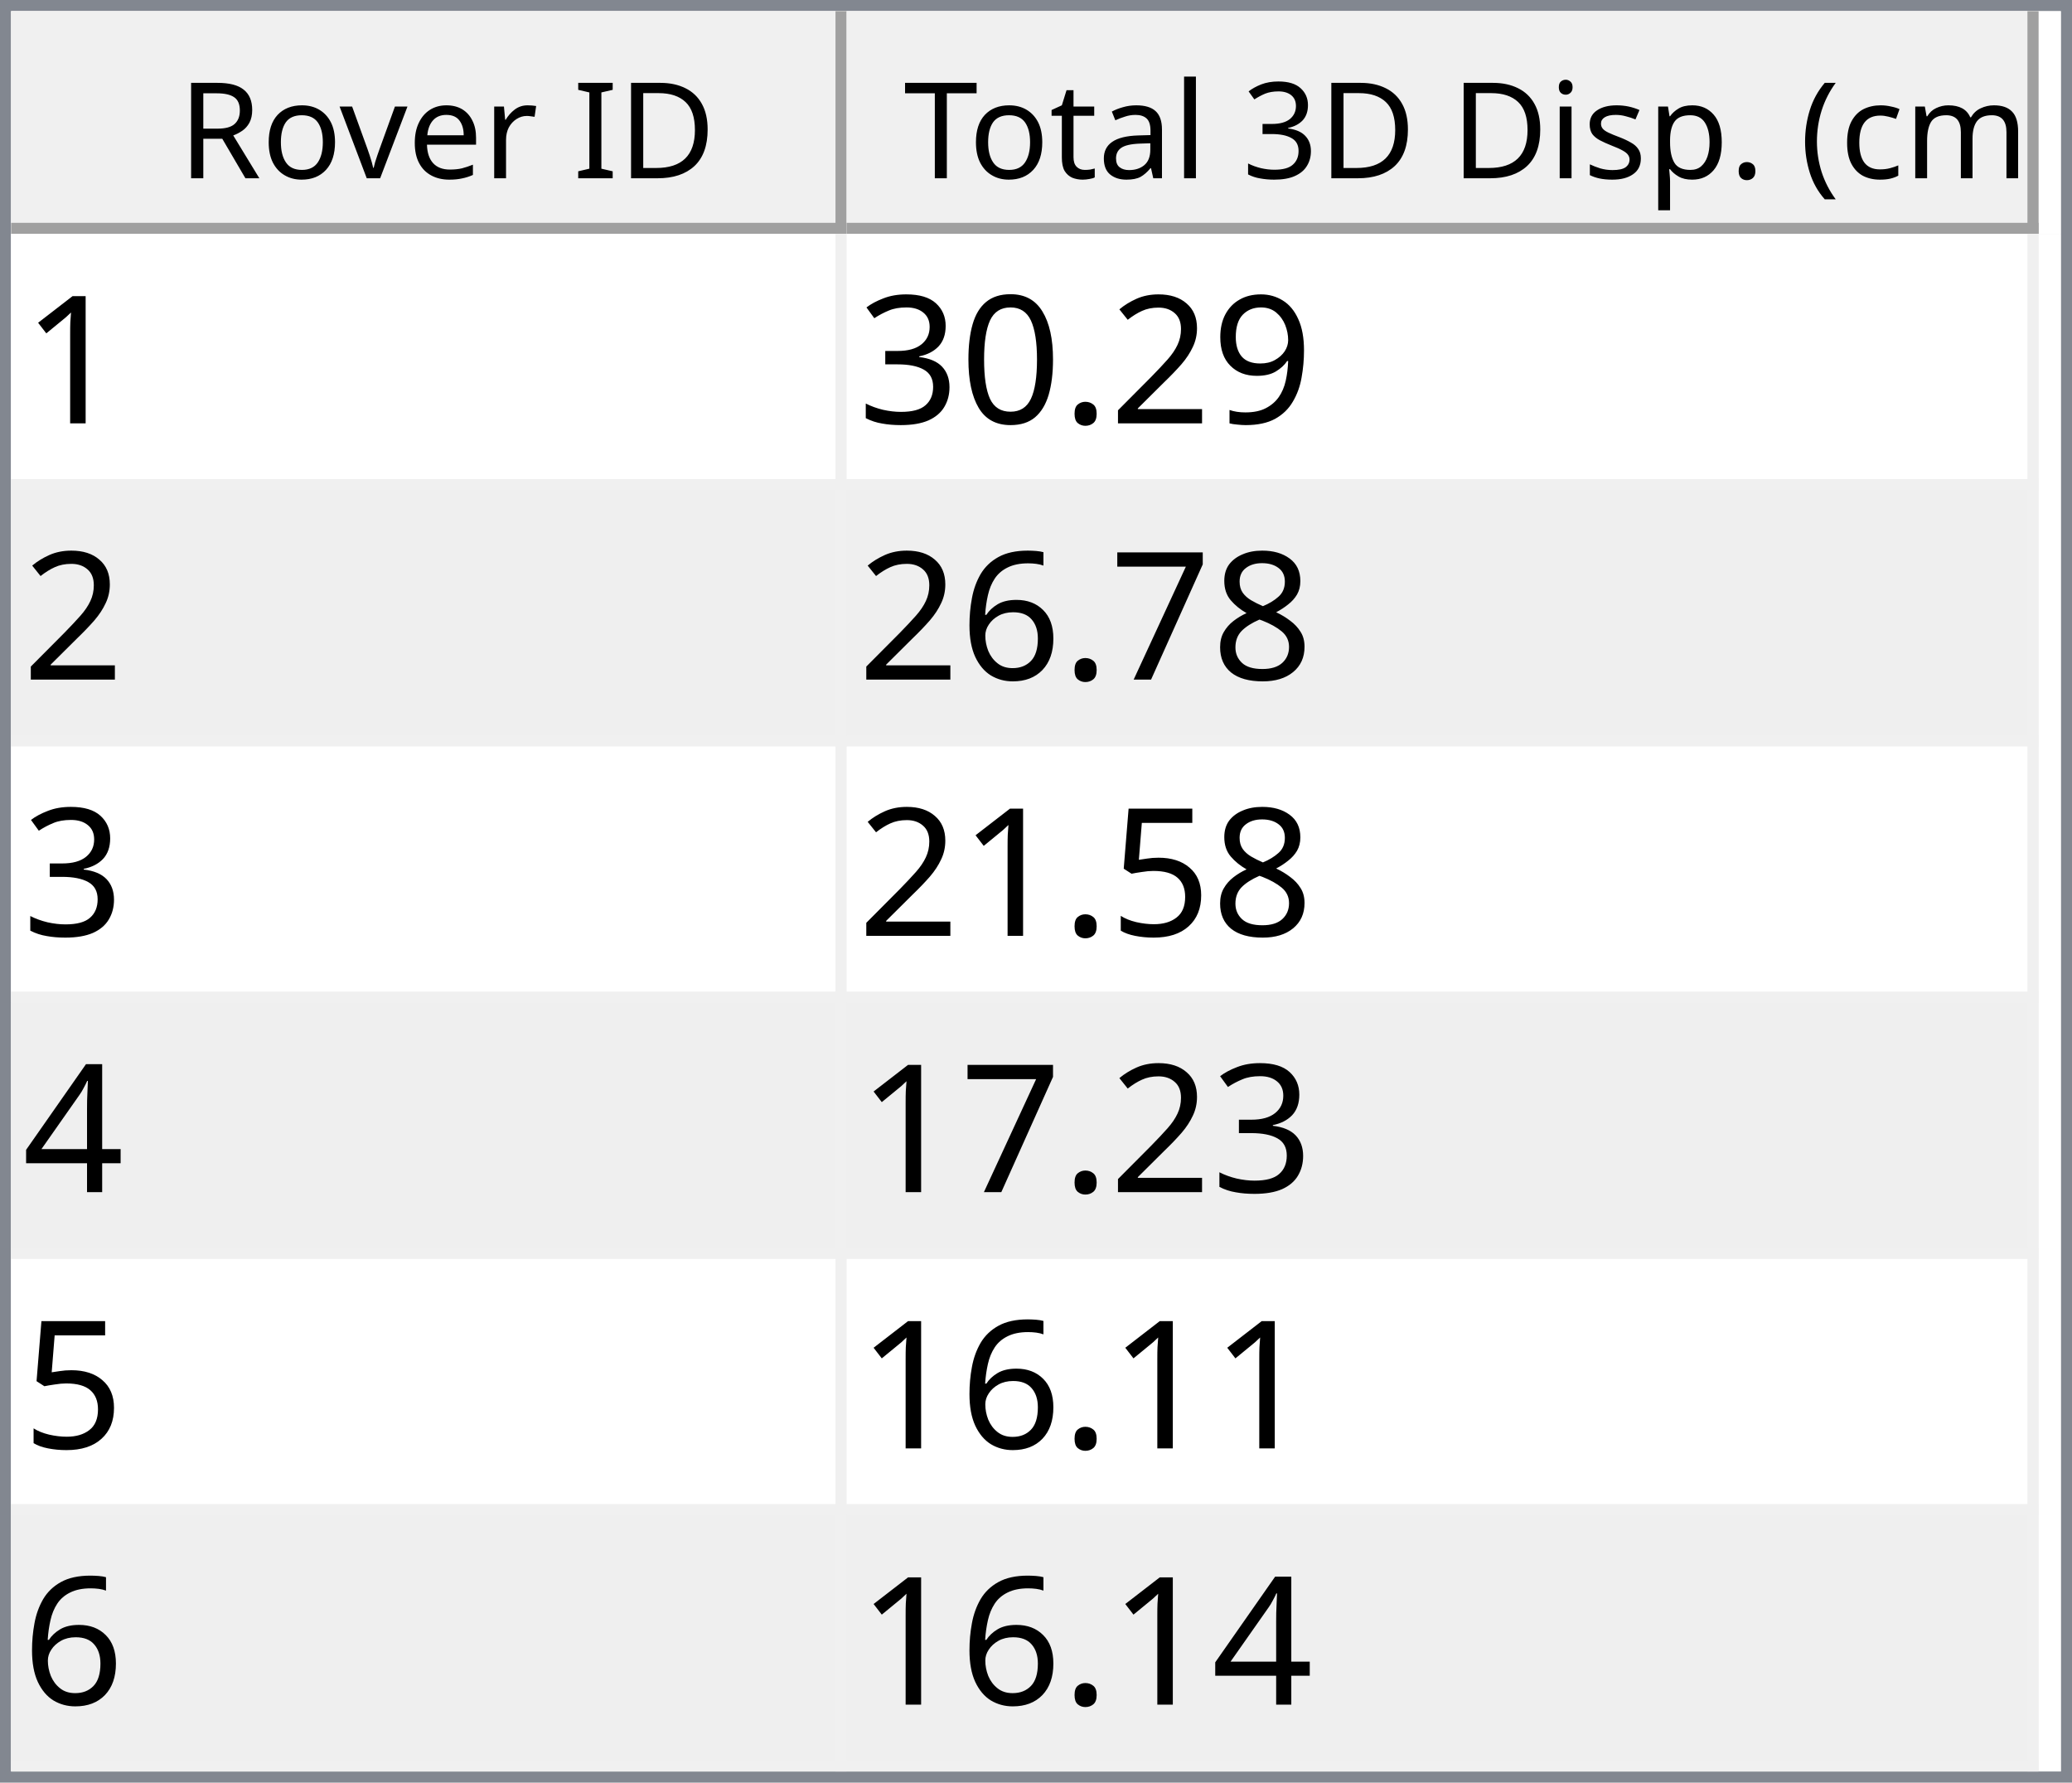
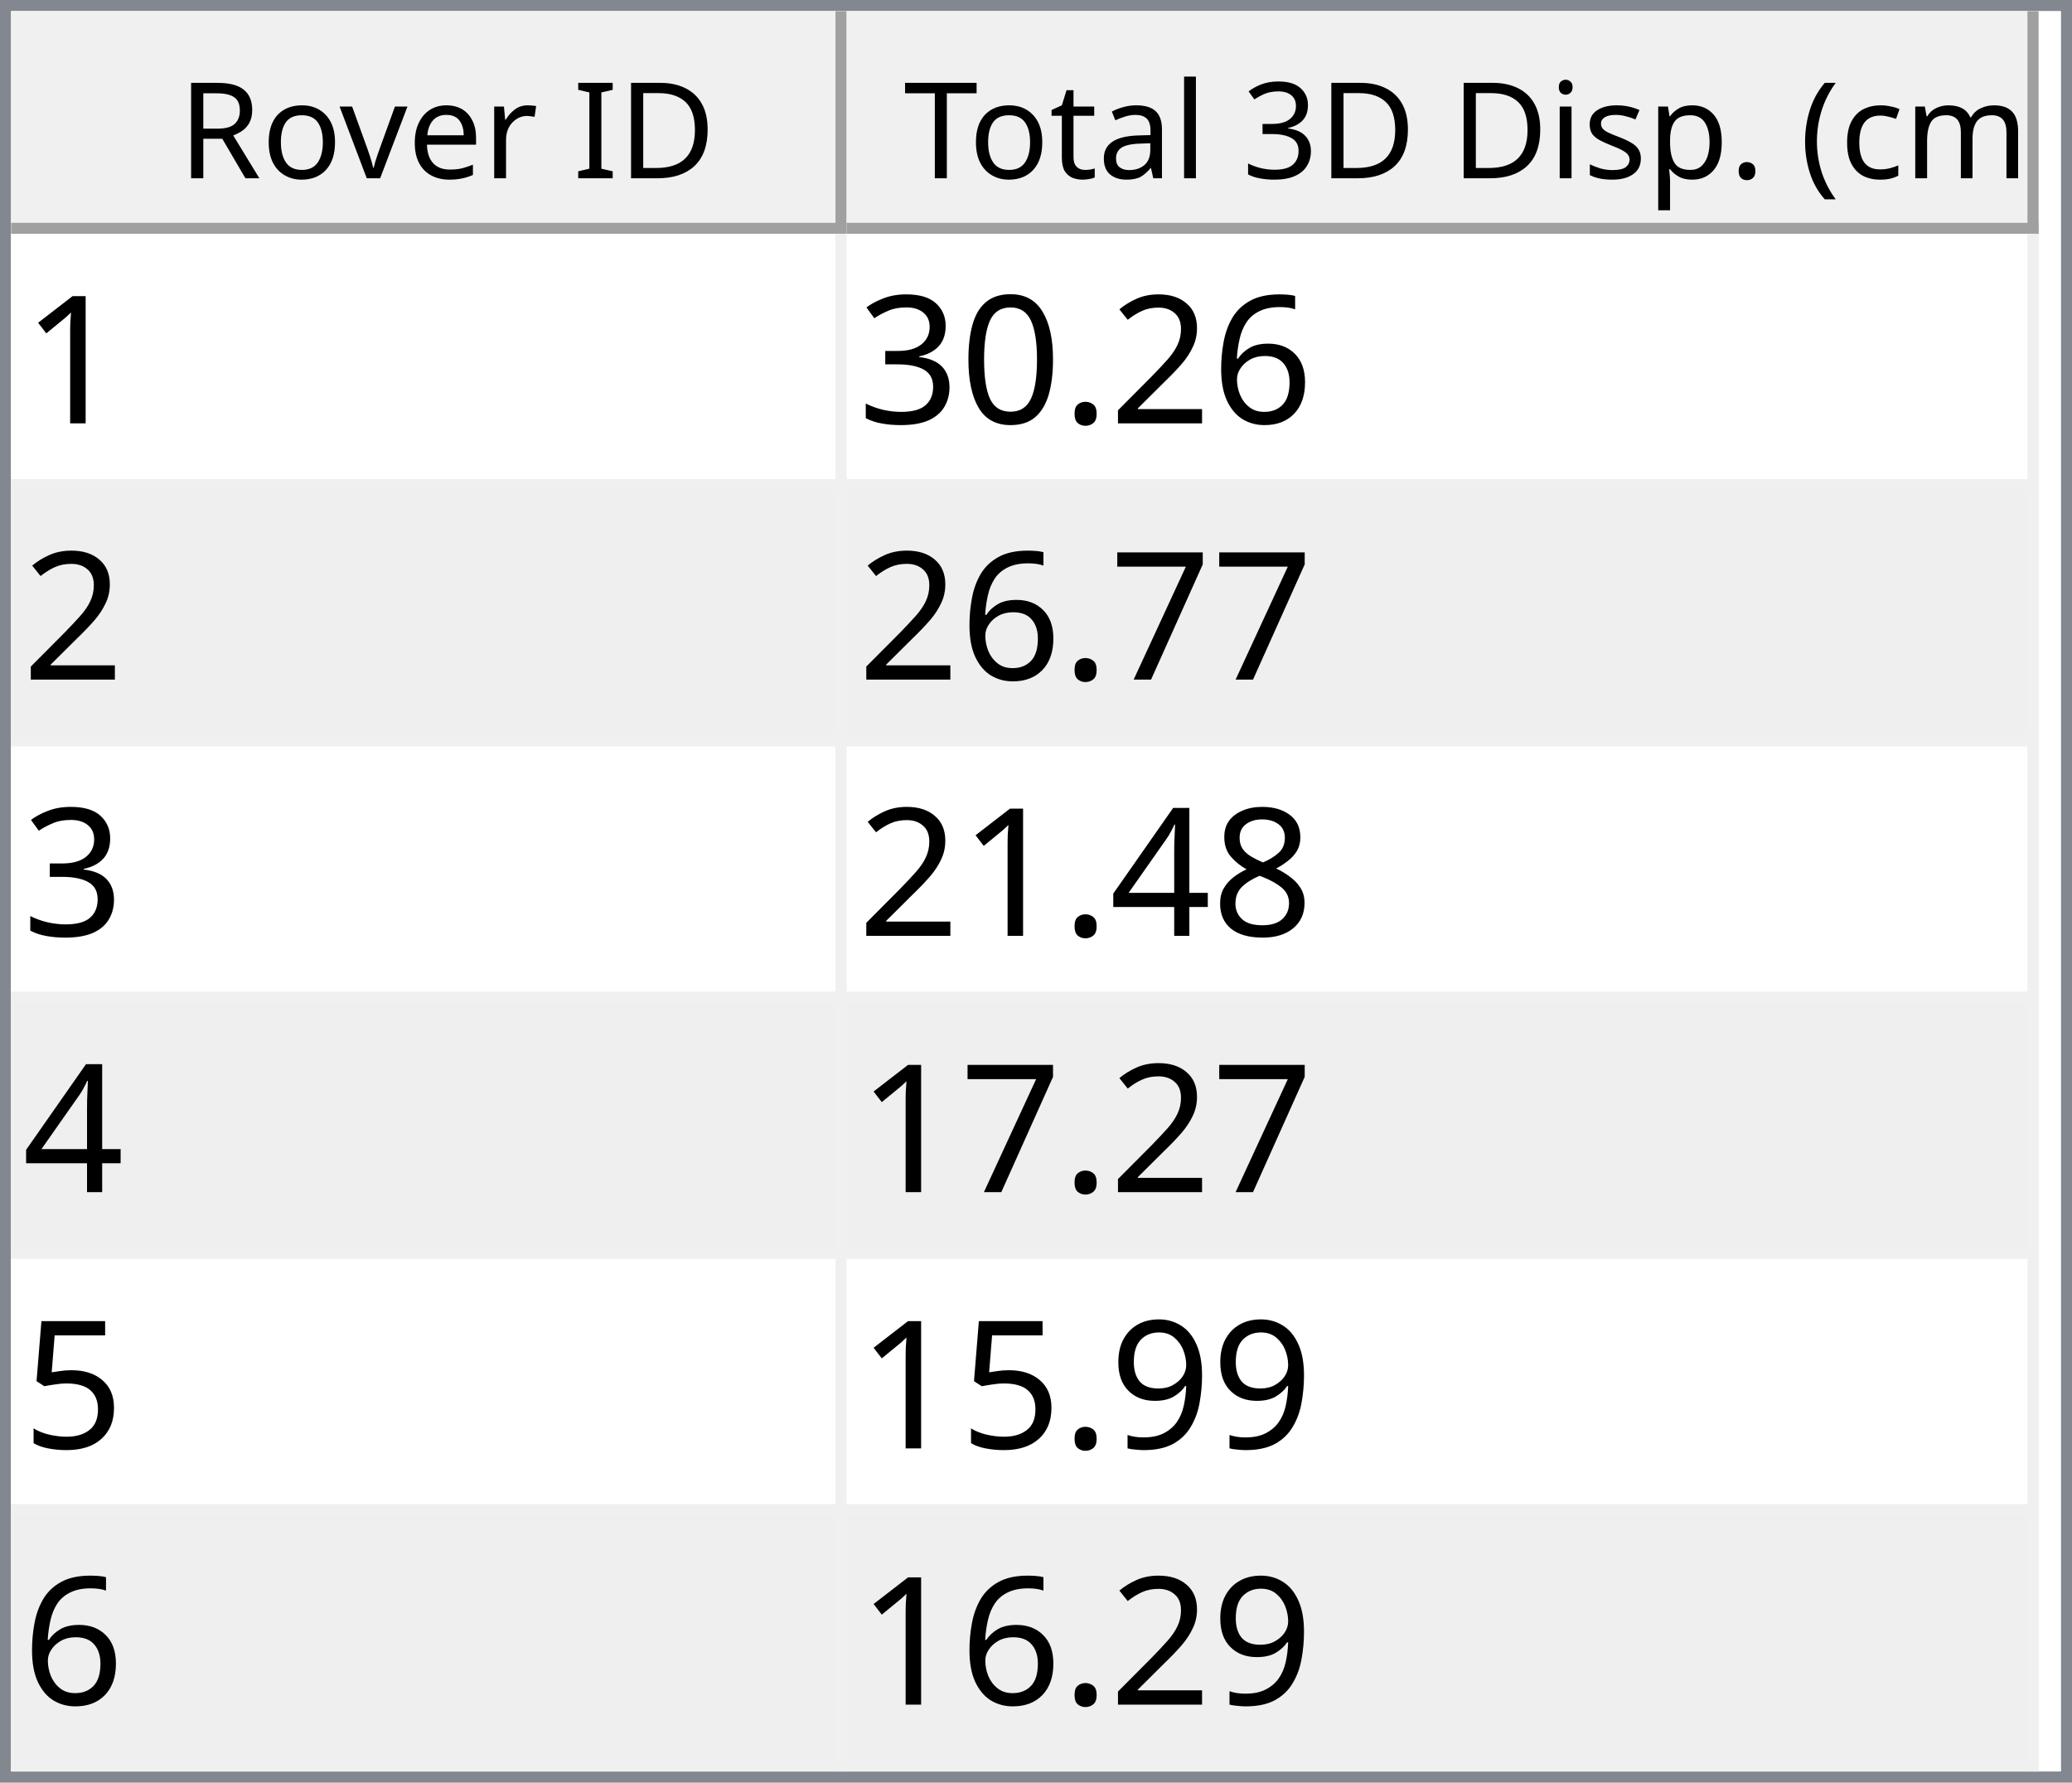
<svg xmlns="http://www.w3.org/2000/svg" style="fill-opacity:1; color-rendering:auto; color-interpolation:auto; text-rendering:auto; stroke:black; stroke-linecap:square; stroke-miterlimit:10; shape-rendering:auto; stroke-opacity:1; fill:black; stroke-dasharray:none; font-weight:normal; stroke-width:1; font-family:'Dialog'; font-style:normal; stroke-linejoin:miter; font-size:12px; stroke-dashoffset:0; image-rendering:auto;" width="186" height="160">
  <defs id="genericDefs" />
  <g>
    <defs id="defs1">
      <clipPath clipPathUnits="userSpaceOnUse" id="clipPath1">
        <path d="M0 0 L186 0 L186 160 L0 160 L0 0 Z" />
      </clipPath>
      <clipPath clipPathUnits="userSpaceOnUse" id="clipPath2">
        <path d="M0 0 L0 160 L186 160 L186 0 Z" />
      </clipPath>
      <clipPath clipPathUnits="userSpaceOnUse" id="clipPath3">
        <path d="M0 0 L0 20 L184 20 L184 0 Z" />
      </clipPath>
      <clipPath clipPathUnits="userSpaceOnUse" id="clipPath4">
        <path d="M0 0 L0 20 L75 20 L75 0 Z" />
      </clipPath>
      <clipPath clipPathUnits="userSpaceOnUse" id="clipPath5">
        <path d="M1 1 L1 19 L74 19 L74 1 Z" />
      </clipPath>
      <clipPath clipPathUnits="userSpaceOnUse" id="clipPath6">
        <path d="M0 0 L0 18 L73 18 L73 0 Z" />
      </clipPath>
      <clipPath clipPathUnits="userSpaceOnUse" id="clipPath7">
        <path d="M-0.5 -0.5 L-0.5 19.5 L74.5 19.5 L74.5 -0.5 Z" />
      </clipPath>
      <clipPath clipPathUnits="userSpaceOnUse" id="clipPath8">
        <path d="M0 0 L0 20 L107 20 L107 0 Z" />
      </clipPath>
      <clipPath clipPathUnits="userSpaceOnUse" id="clipPath9">
        <path d="M1 1 L1 19 L106 19 L106 1 Z" />
      </clipPath>
      <clipPath clipPathUnits="userSpaceOnUse" id="clipPath10">
        <path d="M0 0 L0 18 L105 18 L105 0 Z" />
      </clipPath>
      <clipPath clipPathUnits="userSpaceOnUse" id="clipPath11">
        <path d="M-0.5 -0.5 L-0.5 19.5 L106.5 19.5 L106.5 -0.5 Z" />
      </clipPath>
      <clipPath clipPathUnits="userSpaceOnUse" id="clipPath12">
        <path d="M0 0 L0 138 L184 138 L184 0 Z" />
      </clipPath>
      <clipPath clipPathUnits="userSpaceOnUse" id="clipPath13">
        <path d="M0 0 L0 138 L182 138 L182 0 Z" />
      </clipPath>
      <clipPath clipPathUnits="userSpaceOnUse" id="clipPath14">
        <path d="M-0.5 -0.5 L-0.5 137.5 L181.5 137.5 L181.5 -0.5 Z" />
      </clipPath>
      <clipPath clipPathUnits="userSpaceOnUse" id="clipPath15">
        <path d="M0 0 L0 22 L74 22 L74 0 Z" />
      </clipPath>
      <clipPath clipPathUnits="userSpaceOnUse" id="clipPath16">
        <path d="M0 0 L0 22 L106 22 L106 0 Z" />
      </clipPath>
      <font horiz-adv-x="64.551" id="font1">
        <font-face ascent="107.91" descent="25.098" units-per-em="100" style="font-style:normal; font-family:Segoe UI; font-weight:normal;" />
        <missing-glyph horiz-adv-x="64.551" d="M8.109 0 L8.109 68.266 L56.453 68.266 L56.453 0 L8.109 0 ZM15.328 7.234 L49.219 7.234 L49.219 61.031 L15.328 61.031 L15.328 7.234 Z" />
        <glyph unicode="D" horiz-adv-x="70.117" d="M9.188 0 L9.188 70.016 L28.516 70.016 Q65.531 70.016 65.531 35.891 Q65.531 19.672 55.25 9.836 Q44.969 0 27.734 0 L9.188 0 ZM17.391 62.594 L17.391 7.422 L27.828 7.422 Q41.609 7.422 49.273 14.797 Q56.938 22.172 56.938 35.688 Q56.938 62.594 28.328 62.594 L17.391 62.594 Z" />
        <glyph unicode="I" horiz-adv-x="26.611" d="M17.391 0 L9.188 0 L9.188 70.016 L17.391 70.016 L17.391 0 Z" />
        <glyph unicode=" " horiz-adv-x="27.393" d="" />
        <glyph unicode="r" horiz-adv-x="34.766" d="M34.188 41.891 Q32.078 43.5 28.125 43.5 Q23 43.5 19.555 38.672 Q16.109 33.844 16.109 25.484 L16.109 0 L8.109 0 L8.109 50 L16.109 50 L16.109 39.703 L16.312 39.703 Q18.016 44.969 21.531 47.922 Q25.047 50.875 29.391 50.875 Q32.516 50.875 34.188 50.203 L34.188 41.891 Z" />
        <glyph unicode="e" horiz-adv-x="52.295" d="M48.297 23 L12.984 23 Q13.188 14.656 17.484 10.109 Q21.781 5.562 29.297 5.562 Q37.75 5.562 44.828 11.141 L44.828 3.609 Q38.234 -1.172 27.391 -1.172 Q16.797 -1.172 10.742 5.641 Q4.688 12.453 4.688 24.812 Q4.688 36.469 11.305 43.82 Q17.922 51.172 27.734 51.172 Q37.547 51.172 42.922 44.828 Q48.297 38.484 48.297 27.203 L48.297 23 ZM40.094 29.781 Q40.047 36.719 36.75 40.578 Q33.453 44.438 27.594 44.438 Q21.922 44.438 17.969 40.383 Q14.016 36.328 13.094 29.781 L40.094 29.781 Z" />
        <glyph unicode="v" horiz-adv-x="47.9" d="M47.406 50 L27.484 0 L19.625 0 L0.688 50 L9.469 50 L22.172 13.672 Q23.578 9.672 23.922 6.688 L24.125 6.688 Q24.609 10.453 25.688 13.484 L38.969 50 L47.406 50 Z" />
        <glyph unicode="o" horiz-adv-x="58.594" d="M29 -1.172 Q17.922 -1.172 11.305 5.836 Q4.688 12.844 4.688 24.422 Q4.688 37.016 11.57 44.094 Q18.453 51.172 30.172 51.172 Q41.359 51.172 47.633 44.289 Q53.906 37.406 53.906 25.203 Q53.906 13.234 47.141 6.031 Q40.375 -1.172 29 -1.172 ZM29.594 44.438 Q21.875 44.438 17.383 39.188 Q12.891 33.938 12.891 24.703 Q12.891 15.828 17.43 10.695 Q21.969 5.562 29.594 5.562 Q37.359 5.562 41.531 10.594 Q45.703 15.625 45.703 24.906 Q45.703 34.281 41.531 39.359 Q37.359 44.438 29.594 44.438 Z" />
        <glyph unicode="R" horiz-adv-x="59.814" d="M59.375 0 L49.609 0 L37.891 19.625 Q36.281 22.359 34.766 24.289 Q33.25 26.219 31.664 27.438 Q30.078 28.656 28.25 29.219 Q26.422 29.781 24.125 29.781 L17.391 29.781 L17.391 0 L9.188 0 L9.188 70.016 L30.078 70.016 Q34.672 70.016 38.555 68.867 Q42.438 67.719 45.289 65.375 Q48.141 63.031 49.758 59.547 Q51.375 56.062 51.375 51.375 Q51.375 47.703 50.273 44.656 Q49.172 41.609 47.148 39.211 Q45.125 36.812 42.266 35.133 Q39.406 33.453 35.844 32.516 L35.844 32.328 Q37.594 31.547 38.891 30.547 Q40.188 29.547 41.359 28.18 Q42.531 26.812 43.68 25.078 Q44.828 23.344 46.234 21.047 L59.375 0 ZM17.391 62.594 L17.391 37.203 L28.516 37.203 Q31.594 37.203 34.203 38.133 Q36.812 39.062 38.719 40.797 Q40.625 42.531 41.703 45.047 Q42.781 47.562 42.781 50.688 Q42.781 56.297 39.141 59.445 Q35.5 62.594 28.609 62.594 L17.391 62.594 Z" />
        <glyph unicode=")" horiz-adv-x="30.176" d="M8.297 -15.922 L1.172 -15.922 Q16.406 2.344 16.406 26.812 Q16.406 51.469 1.078 70.016 L8.297 70.016 Q23.531 52.156 23.531 26.703 Q23.531 1.375 8.297 -15.922 Z" />
        <glyph unicode="m" horiz-adv-x="86.133" d="M79.109 0 L71.094 0 L71.094 28.719 Q71.094 37.016 68.531 40.727 Q65.969 44.438 59.906 44.438 Q54.781 44.438 51.195 39.75 Q47.609 35.062 47.609 28.516 L47.609 0 L39.594 0 L39.594 29.688 Q39.594 44.438 28.219 44.438 Q22.953 44.438 19.531 40.016 Q16.109 35.594 16.109 28.516 L16.109 0 L8.109 0 L8.109 50 L16.109 50 L16.109 42.094 L16.312 42.094 Q21.625 51.172 31.844 51.172 Q36.969 51.172 40.773 48.312 Q44.578 45.453 46 40.828 Q51.562 51.172 62.594 51.172 Q79.109 51.172 79.109 30.812 L79.109 0 Z" />
        <glyph unicode="c" horiz-adv-x="46.191" d="M42.188 2.297 Q36.422 -1.172 28.516 -1.172 Q17.828 -1.172 11.258 5.789 Q4.688 12.75 4.688 23.828 Q4.688 36.188 11.766 43.68 Q18.844 51.172 30.672 51.172 Q37.25 51.172 42.281 48.734 L42.281 40.531 Q36.719 44.438 30.375 44.438 Q22.703 44.438 17.797 38.945 Q12.891 33.453 12.891 24.516 Q12.891 15.719 17.508 10.641 Q22.125 5.562 29.891 5.562 Q36.422 5.562 42.188 9.906 L42.188 2.297 Z" />
        <glyph unicode="(" horiz-adv-x="30.176" d="M29.109 -15.922 L21.969 -15.922 Q6.844 1.375 6.844 26.703 Q6.844 52.156 21.969 70.016 L29.203 70.016 Q13.875 51.469 13.875 26.812 Q13.875 2.344 29.109 -15.922 Z" />
        <glyph unicode="." horiz-adv-x="21.68" d="M10.891 -1.078 Q8.641 -1.078 7.055 0.539 Q5.469 2.156 5.469 4.391 Q5.469 6.641 7.055 8.273 Q8.641 9.906 10.891 9.906 Q13.188 9.906 14.797 8.273 Q16.406 6.641 16.406 4.391 Q16.406 2.156 14.797 0.539 Q13.188 -1.078 10.891 -1.078 Z" />
        <glyph unicode="p" horiz-adv-x="58.789" d="M16.312 7.234 L16.109 7.234 L16.109 -23 L8.109 -23 L8.109 50 L16.109 50 L16.109 41.219 L16.312 41.219 Q22.219 51.172 33.594 51.172 Q43.266 51.172 48.688 44.461 Q54.109 37.75 54.109 26.469 Q54.109 13.922 48 6.375 Q41.891 -1.172 31.297 -1.172 Q21.578 -1.172 16.312 7.234 ZM16.109 27.391 L16.109 20.406 Q16.109 14.203 20.141 9.883 Q24.172 5.562 30.375 5.562 Q37.641 5.562 41.773 11.133 Q45.906 16.703 45.906 26.609 Q45.906 34.969 42.047 39.703 Q38.188 44.438 31.594 44.438 Q24.609 44.438 20.359 39.578 Q16.109 34.719 16.109 27.391 Z" />
        <glyph unicode="s" horiz-adv-x="42.432" d="M5.078 1.812 L5.078 10.406 Q11.625 5.562 19.484 5.562 Q30.031 5.562 30.031 12.594 Q30.031 14.594 29.125 15.992 Q28.219 17.391 26.68 18.461 Q25.141 19.531 23.07 20.383 Q21 21.234 18.609 22.172 Q15.281 23.484 12.766 24.828 Q10.25 26.172 8.57 27.859 Q6.891 29.547 6.031 31.695 Q5.172 33.844 5.172 36.719 Q5.172 40.234 6.789 42.945 Q8.406 45.656 11.086 47.484 Q13.766 49.312 17.211 50.242 Q20.656 51.172 24.312 51.172 Q30.812 51.172 35.938 48.922 L35.938 40.828 Q30.422 44.438 23.25 44.438 Q21 44.438 19.195 43.922 Q17.391 43.406 16.094 42.477 Q14.797 41.547 14.086 40.258 Q13.375 38.969 13.375 37.406 Q13.375 35.453 14.086 34.133 Q14.797 32.812 16.164 31.789 Q17.531 30.766 19.484 29.938 Q21.438 29.109 23.922 28.125 Q27.25 26.859 29.883 25.516 Q32.516 24.172 34.375 22.484 Q36.234 20.797 37.234 18.602 Q38.234 16.406 38.234 13.375 Q38.234 9.672 36.602 6.938 Q34.969 4.203 32.234 2.398 Q29.5 0.594 25.93 -0.289 Q22.359 -1.172 18.453 -1.172 Q10.75 -1.172 5.078 1.812 Z" />
        <glyph unicode="i" horiz-adv-x="24.219" d="M12.203 62.703 Q10.062 62.703 8.547 64.164 Q7.031 65.625 7.031 67.875 Q7.031 70.125 8.547 71.609 Q10.062 73.094 12.203 73.094 Q14.406 73.094 15.945 71.609 Q17.484 70.125 17.484 67.875 Q17.484 65.719 15.945 64.211 Q14.406 62.703 12.203 62.703 ZM16.109 0 L8.109 0 L8.109 50 L16.109 50 L16.109 0 Z" />
        <glyph unicode="3" horiz-adv-x="53.906" d="M46.531 19.828 Q46.531 15.094 44.75 11.211 Q42.969 7.328 39.719 4.57 Q36.469 1.812 31.93 0.297 Q27.391 -1.219 21.922 -1.219 Q11.922 -1.219 6 2.594 L6 11.188 Q13.094 5.609 22.219 5.609 Q25.875 5.609 28.828 6.539 Q31.781 7.469 33.906 9.227 Q36.031 10.984 37.18 13.477 Q38.328 15.969 38.328 19.094 Q38.328 32.812 18.797 32.812 L12.984 32.812 L12.984 39.594 L18.5 39.594 Q35.797 39.594 35.797 52.484 Q35.797 64.406 22.609 64.406 Q15.188 64.406 8.688 59.422 L8.688 67.188 Q15.375 71.188 24.609 71.188 Q29 71.188 32.57 69.969 Q36.141 68.75 38.68 66.555 Q41.219 64.359 42.609 61.281 Q44 58.203 44 54.5 Q44 40.672 30.031 36.719 L30.031 36.531 Q33.594 36.141 36.625 34.797 Q39.656 33.453 41.852 31.305 Q44.047 29.156 45.289 26.25 Q46.531 23.344 46.531 19.828 Z" />
        <glyph unicode="l" horiz-adv-x="24.219" d="M16.109 0 L8.109 0 L8.109 74.031 L16.109 74.031 L16.109 0 Z" />
        <glyph unicode="a" horiz-adv-x="50.879" d="M43.891 0 L35.891 0 L35.891 7.812 L35.688 7.812 Q30.469 -1.172 20.312 -1.172 Q12.844 -1.172 8.617 2.781 Q4.391 6.734 4.391 13.281 Q4.391 27.297 20.906 29.594 L35.891 31.688 Q35.891 44.438 25.594 44.438 Q16.547 44.438 9.281 38.281 L9.281 46.484 Q16.656 51.172 26.266 51.172 Q43.891 51.172 43.891 32.516 L43.891 0 ZM35.891 25.297 L23.828 23.641 Q18.266 22.859 15.43 20.875 Q12.594 18.891 12.594 13.875 Q12.594 10.203 15.211 7.883 Q17.828 5.562 22.172 5.562 Q28.125 5.562 32.008 9.742 Q35.891 13.922 35.891 20.312 L35.891 25.297 Z" />
        <glyph unicode="t" horiz-adv-x="33.887" d="M31.297 0.484 Q28.469 -1.078 23.828 -1.078 Q10.688 -1.078 10.688 13.578 L10.688 43.172 L2.094 43.172 L2.094 50 L10.688 50 L10.688 62.203 L18.703 64.797 L18.703 50 L31.297 50 L31.297 43.172 L18.703 43.172 L18.703 14.984 Q18.703 9.969 20.414 7.82 Q22.125 5.672 26.078 5.672 Q29.109 5.672 31.297 7.328 L31.297 0.484 Z" />
        <glyph unicode="T" horiz-adv-x="52.393" d="M50.594 62.594 L30.375 62.594 L30.375 0 L22.172 0 L22.172 62.594 L2 62.594 L2 70.016 L50.594 70.016 L50.594 62.594 Z" />
      </font>
      <font horiz-adv-x="75.0" id="font2">
        <font-face ascent="100.537" descent="21.973" units-per-em="100" style="font-style:normal; font-family:sans-serif; font-weight:normal;" />
        <missing-glyph horiz-adv-x="75.0" d="M12.5 0 L12.5 62.5 L62.5 62.5 L62.5 0 L12.5 0 ZM14.062 1.562 L60.938 1.562 L60.938 60.938 L14.062 60.938 L14.062 1.562 Z" />
        <glyph unicode="1" horiz-adv-x="55.615" d="M37.25 0 L28.469 0 L28.469 56 Q25.297 52.984 20.141 49.953 Q14.984 46.922 10.891 45.406 L10.891 53.906 Q18.266 57.375 23.781 62.305 Q29.297 67.234 31.594 71.875 L37.25 71.875 L37.25 0 Z" />
-         <glyph unicode="9" horiz-adv-x="55.615" d="M5.469 16.547 L13.922 17.328 Q14.984 11.375 18.016 8.688 Q21.047 6 25.781 6 Q29.828 6 32.883 7.859 Q35.938 9.719 37.891 12.82 Q39.844 15.922 41.164 21.195 Q42.484 26.469 42.484 31.938 Q42.484 32.516 42.438 33.688 Q39.797 29.5 35.234 26.883 Q30.672 24.266 25.344 24.266 Q16.453 24.266 10.305 30.711 Q4.156 37.156 4.156 47.703 Q4.156 58.594 10.578 65.234 Q17 71.875 26.656 71.875 Q33.641 71.875 39.43 68.117 Q45.219 64.359 48.219 57.398 Q51.219 50.438 51.219 37.25 Q51.219 23.531 48.242 15.406 Q45.266 7.281 39.383 3.031 Q33.5 -1.219 25.594 -1.219 Q17.188 -1.219 11.867 3.445 Q6.547 8.109 5.469 16.547 ZM41.453 48.141 Q41.453 55.719 37.43 60.156 Q33.406 64.594 27.734 64.594 Q21.875 64.594 17.531 59.812 Q13.188 55.031 13.188 47.406 Q13.188 40.578 17.312 36.305 Q21.438 32.031 27.484 32.031 Q33.594 32.031 37.523 36.305 Q41.453 40.578 41.453 48.141 Z" />
+         <glyph unicode="6" horiz-adv-x="55.615" d="M49.75 54.047 L41.016 53.375 Q39.844 58.547 37.703 60.891 Q34.125 64.656 28.906 64.656 Q24.703 64.656 21.531 62.312 Q17.391 59.281 14.992 53.469 Q12.594 47.656 12.5 36.922 Q15.672 41.75 20.266 44.094 Q24.859 46.438 29.891 46.438 Q38.672 46.438 44.852 39.969 Q51.031 33.5 51.031 23.25 Q51.031 16.5 48.125 10.719 Q45.219 4.938 40.141 1.859 Q35.062 -1.219 28.609 -1.219 Q17.625 -1.219 10.695 6.859 Q3.766 14.938 3.766 33.5 Q3.766 54.25 11.422 63.672 Q18.109 71.875 29.438 71.875 Q37.891 71.875 43.289 67.141 Q48.688 62.406 49.75 54.047 ZM13.875 23.188 Q13.875 18.656 15.797 14.508 Q17.719 10.359 21.188 8.18 Q24.656 6 28.469 6 Q34.031 6 38.039 10.492 Q42.047 14.984 42.047 22.703 Q42.047 30.125 38.086 34.398 Q34.125 38.672 28.125 38.672 Q22.172 38.672 18.023 34.398 Q13.875 30.125 13.875 23.188 Z" />
        <glyph unicode="2" horiz-adv-x="55.615" d="M50.344 8.453 L50.344 0 L3.031 0 Q2.938 3.172 4.047 6.109 Q5.859 10.938 9.836 15.625 Q13.812 20.312 21.344 26.469 Q33.016 36.031 37.117 41.625 Q41.219 47.219 41.219 52.203 Q41.219 57.422 37.477 61.008 Q33.734 64.594 27.734 64.594 Q21.391 64.594 17.578 60.789 Q13.766 56.984 13.719 50.25 L4.688 51.172 Q5.609 61.281 11.664 66.578 Q17.719 71.875 27.938 71.875 Q38.234 71.875 44.242 66.164 Q50.25 60.453 50.25 52 Q50.25 47.703 48.492 43.555 Q46.734 39.406 42.656 34.812 Q38.578 30.219 29.109 22.219 Q21.188 15.578 18.945 13.211 Q16.703 10.844 15.234 8.453 L50.344 8.453 Z" />
        <glyph unicode="." horiz-adv-x="27.783" d="M9.078 0 L9.078 10.016 L19.094 10.016 L19.094 0 L9.078 0 Z" />
        <glyph unicode="0" horiz-adv-x="55.615" d="M4.156 35.297 Q4.156 48 6.766 55.742 Q9.375 63.484 14.523 67.68 Q19.672 71.875 27.484 71.875 Q33.25 71.875 37.594 69.555 Q41.938 67.234 44.773 62.867 Q47.609 58.5 49.219 52.227 Q50.828 45.953 50.828 35.297 Q50.828 22.703 48.242 14.969 Q45.656 7.234 40.508 3.008 Q35.359 -1.219 27.484 -1.219 Q17.141 -1.219 11.234 6.203 Q4.156 15.141 4.156 35.297 ZM13.188 35.297 Q13.188 17.672 17.312 11.836 Q21.438 6 27.484 6 Q33.547 6 37.672 11.859 Q41.797 17.719 41.797 35.297 Q41.797 52.984 37.672 58.789 Q33.547 64.594 27.391 64.594 Q21.344 64.594 17.719 59.469 Q13.188 52.938 13.188 35.297 Z" />
        <glyph unicode="3" horiz-adv-x="55.615" d="M4.203 18.891 L12.984 20.062 Q14.5 12.594 18.141 9.297 Q21.781 6 27 6 Q33.203 6 37.477 10.297 Q41.75 14.594 41.75 20.953 Q41.75 27 37.797 30.93 Q33.844 34.859 27.734 34.859 Q25.25 34.859 21.531 33.891 L22.516 41.609 Q23.391 41.5 23.922 41.5 Q29.547 41.5 34.039 44.43 Q38.531 47.359 38.531 53.469 Q38.531 58.297 35.258 61.477 Q31.984 64.656 26.812 64.656 Q21.688 64.656 18.266 61.43 Q14.844 58.203 13.875 51.766 L5.078 53.328 Q6.688 62.156 12.398 67.016 Q18.109 71.875 26.609 71.875 Q32.469 71.875 37.398 69.359 Q42.328 66.844 44.945 62.5 Q47.562 58.156 47.562 53.266 Q47.562 48.641 45.07 44.828 Q42.578 41.016 37.703 38.766 Q44.047 37.312 47.562 32.695 Q51.078 28.078 51.078 21.141 Q51.078 11.766 44.242 5.25 Q37.406 -1.266 26.953 -1.266 Q17.531 -1.266 11.305 4.352 Q5.078 9.969 4.203 18.891 Z" />
+         <glyph unicode="7" horiz-adv-x="55.615" d="M4.734 62.203 L4.734 70.656 L51.078 70.656 L51.078 63.812 Q44.234 56.547 37.523 44.484 Q30.812 32.422 27.156 19.672 Q24.516 10.688 23.781 0 L14.75 0 Q14.891 8.453 18.062 20.414 Q21.234 32.375 27.172 43.484 Q33.109 54.594 39.797 62.203 L4.734 62.203 Z" />
        <glyph unicode="8" horiz-adv-x="55.615" d="M17.672 38.812 Q12.203 40.828 9.57 44.539 Q6.938 48.25 6.938 53.422 Q6.938 61.234 12.555 66.555 Q18.172 71.875 27.484 71.875 Q36.859 71.875 42.578 66.43 Q48.297 60.984 48.297 53.172 Q48.297 48.188 45.68 44.508 Q43.062 40.828 37.75 38.812 Q44.344 36.672 47.781 31.883 Q51.219 27.094 51.219 20.453 Q51.219 11.281 44.727 5.031 Q38.234 -1.219 27.641 -1.219 Q17.047 -1.219 10.547 5.055 Q4.047 11.328 4.047 20.703 Q4.047 27.688 7.594 32.398 Q11.141 37.109 17.672 38.812 ZM15.922 53.719 Q15.922 48.641 19.195 45.414 Q22.469 42.188 27.688 42.188 Q32.766 42.188 36.016 45.383 Q39.266 48.578 39.266 53.219 Q39.266 58.062 35.914 61.359 Q32.562 64.656 27.594 64.656 Q22.562 64.656 19.242 61.43 Q15.922 58.203 15.922 53.719 ZM13.094 20.656 Q13.094 16.891 14.875 13.375 Q16.656 9.859 20.172 7.93 Q23.688 6 27.734 6 Q34.031 6 38.133 10.055 Q42.234 14.109 42.234 20.359 Q42.234 26.703 38.016 30.859 Q33.797 35.016 27.438 35.016 Q21.234 35.016 17.164 30.914 Q13.094 26.812 13.094 20.656 Z" />
-         <glyph unicode="7" horiz-adv-x="55.615" d="M4.734 62.203 L4.734 70.656 L51.078 70.656 L51.078 63.812 Q44.234 56.547 37.523 44.484 Q30.812 32.422 27.156 19.672 Q24.516 10.688 23.781 0 L14.75 0 Q14.891 8.453 18.062 20.414 Q21.234 32.375 27.172 43.484 Q33.109 54.594 39.797 62.203 L4.734 62.203 Z" />
-         <glyph unicode="6" horiz-adv-x="55.615" d="M49.75 54.047 L41.016 53.375 Q39.844 58.547 37.703 60.891 Q34.125 64.656 28.906 64.656 Q24.703 64.656 21.531 62.312 Q17.391 59.281 14.992 53.469 Q12.594 47.656 12.5 36.922 Q15.672 41.75 20.266 44.094 Q24.859 46.438 29.891 46.438 Q38.672 46.438 44.852 39.969 Q51.031 33.5 51.031 23.25 Q51.031 16.5 48.125 10.719 Q45.219 4.938 40.141 1.859 Q35.062 -1.219 28.609 -1.219 Q17.625 -1.219 10.695 6.859 Q3.766 14.938 3.766 33.5 Q3.766 54.25 11.422 63.672 Q18.109 71.875 29.438 71.875 Q37.891 71.875 43.289 67.141 Q48.688 62.406 49.75 54.047 ZM13.875 23.188 Q13.875 18.656 15.797 14.508 Q17.719 10.359 21.188 8.18 Q24.656 6 28.469 6 Q34.031 6 38.039 10.492 Q42.047 14.984 42.047 22.703 Q42.047 30.125 38.086 34.398 Q34.125 38.672 28.125 38.672 Q22.172 38.672 18.023 34.398 Q13.875 30.125 13.875 23.188 Z" />
+         <glyph unicode="4" horiz-adv-x="55.615" d="M32.328 0 L32.328 17.141 L1.266 17.141 L1.266 25.203 L33.938 71.578 L41.109 71.578 L41.109 25.203 L50.781 25.203 L50.781 17.141 L41.109 17.141 L41.109 0 L32.328 0 ZM32.328 25.203 L32.328 57.469 L9.906 25.203 L32.328 25.203 Z" />
        <glyph unicode="5" horiz-adv-x="55.615" d="M4.156 18.75 L13.375 19.531 Q14.406 12.797 18.141 9.398 Q21.875 6 27.156 6 Q33.5 6 37.891 10.789 Q42.281 15.578 42.281 23.484 Q42.281 31 38.062 35.352 Q33.844 39.703 27 39.703 Q22.75 39.703 19.336 37.773 Q15.922 35.844 13.969 32.766 L5.719 33.844 L12.641 70.609 L48.25 70.609 L48.25 62.203 L19.672 62.203 L15.828 42.969 Q22.266 47.469 29.344 47.469 Q38.719 47.469 45.164 40.969 Q51.609 34.469 51.609 24.266 Q51.609 14.547 45.953 7.469 Q39.062 -1.219 27.156 -1.219 Q17.391 -1.219 11.211 4.25 Q5.031 9.719 4.156 18.75 Z" />
-         <glyph unicode="4" horiz-adv-x="55.615" d="M32.328 0 L32.328 17.141 L1.266 17.141 L1.266 25.203 L33.938 71.578 L41.109 71.578 L41.109 25.203 L50.781 25.203 L50.781 17.141 L41.109 17.141 L41.109 0 L32.328 0 ZM32.328 25.203 L32.328 57.469 L9.906 25.203 L32.328 25.203 Z" />
+         <glyph unicode="9" horiz-adv-x="55.615" d="M5.469 16.547 L13.922 17.328 Q14.984 11.375 18.016 8.688 Q21.047 6 25.781 6 Q29.828 6 32.883 7.859 Q35.938 9.719 37.891 12.82 Q39.844 15.922 41.164 21.195 Q42.484 26.469 42.484 31.938 Q42.484 32.516 42.438 33.688 Q39.797 29.5 35.234 26.883 Q30.672 24.266 25.344 24.266 Q16.453 24.266 10.305 30.711 Q4.156 37.156 4.156 47.703 Q4.156 58.594 10.578 65.234 Q17 71.875 26.656 71.875 Q33.641 71.875 39.43 68.117 Q45.219 64.359 48.219 57.398 Q51.219 50.438 51.219 37.25 Q51.219 23.531 48.242 15.406 Q45.266 7.281 39.383 3.031 Q33.5 -1.219 25.594 -1.219 Q17.188 -1.219 11.867 3.445 Q6.547 8.109 5.469 16.547 ZM41.453 48.141 Q41.453 55.719 37.43 60.156 Q33.406 64.594 27.734 64.594 Q21.875 64.594 17.531 59.812 Q13.188 55.031 13.188 47.406 Q13.188 40.578 17.312 36.305 Q21.438 32.031 27.484 32.031 Q33.594 32.031 37.523 36.305 Q41.453 40.578 41.453 48.141 Z" />
      </font>
    </defs>
    <g style="fill:white; stroke:white;">
      <rect x="0" y="0" width="186" style="clip-path:url(#clipPath1); stroke:none;" height="160" />
    </g>
    <g style="fill:white; text-rendering:optimizeSpeed; color-rendering:optimizeSpeed; image-rendering:optimizeSpeed; shape-rendering:crispEdges; stroke:white; color-interpolation:sRGB;">
      <rect x="0" width="186" height="160" y="0" style="stroke:none;" />
      <path style="stroke:none;" d="M0 160 L186 160 L186 0 L0 0 Z" />
    </g>
    <g style="fill:rgb(240,240,240); font-family:'Segoe UI'; stroke:rgb(240,240,240);">
      <rect x="0" y="0" width="186" style="clip-path:url(#clipPath2); stroke:none;" height="160" />
    </g>
    <g style="fill:rgb(130,135,144); font-family:'Segoe UI'; stroke:rgb(130,135,144);">
      <path d="M0 0 L186 0 L186 160 L0 160 L0 0 ZM1 1 L185 1 L185 159 L1 159 L1 1 Z" style="fill-rule:evenodd; clip-path:url(#clipPath2); stroke:none;" />
    </g>
    <g style="fill:white; font-family:'Segoe UI'; stroke:white;" transform="translate(1,1)">
      <rect x="0" y="0" width="184" style="clip-path:url(#clipPath3); stroke:none;" height="20" />
    </g>
    <g style="fill:rgb(240,240,240); font-family:'Segoe UI'; stroke:rgb(240,240,240);" transform="translate(1,1)">
      <rect x="0" y="0" width="75" style="clip-path:url(#clipPath4); stroke:none;" height="20" />
    </g>
    <g style="font-family:'Segoe UI';" transform="translate(2,2)">
      <text x="14" xml:space="preserve" y="14" style="clip-path:url(#clipPath6); stroke:none;">Rover ID</text>
    </g>
    <g style="fill:rgb(160,160,160); font-family:'Segoe UI'; stroke:rgb(160,160,160); stroke-linejoin:bevel;" transform="translate(1.5,1.5)">
      <line x1="74" x2="74" y1="0" style="fill:none; clip-path:url(#clipPath7);" y2="19" />
    </g>
    <g style="fill:rgb(160,160,160); font-family:'Segoe UI'; stroke:rgb(160,160,160); stroke-linejoin:bevel;" transform="matrix(1,0,0,1,1,1) translate(0.5,0.5)">
      <line x1="0" x2="74" y1="19" style="fill:none; clip-path:url(#clipPath7);" y2="19" />
    </g>
    <g style="fill:rgb(240,240,240); font-family:'Segoe UI'; stroke:rgb(240,240,240);" transform="translate(76,1)">
      <rect x="0" y="0" width="107" style="clip-path:url(#clipPath8); stroke:none;" height="20" />
    </g>
    <g style="font-family:'Segoe UI';" transform="translate(77,2)">
      <text x="1" xml:space="preserve" y="14" style="clip-path:url(#clipPath10); stroke:none;"> Total 3D Disp. (cm)</text>
    </g>
    <g style="fill:rgb(160,160,160); font-family:'Segoe UI'; stroke:rgb(160,160,160); stroke-linejoin:bevel;" transform="translate(76.5,1.5)">
      <line x1="106" x2="106" y1="0" style="fill:none; clip-path:url(#clipPath11);" y2="19" />
    </g>
    <g style="fill:rgb(160,160,160); font-family:'Segoe UI'; stroke:rgb(160,160,160); stroke-linejoin:bevel;" transform="matrix(1,0,0,1,76,1) translate(0.5,0.5)">
      <line x1="0" x2="106" y1="19" style="fill:none; clip-path:url(#clipPath11);" y2="19" />
    </g>
    <g style="fill:white; font-family:'Segoe UI'; stroke:white;" transform="translate(1,21)">
      <rect x="0" y="0" width="184" style="clip-path:url(#clipPath12); stroke:none;" height="138" />
    </g>
    <g style="fill:rgb(240,240,240); font-size:16px; font-family:sans-serif; stroke:rgb(240,240,240);" transform="translate(1,21)">
      <rect x="0" y="0" width="182" style="clip-path:url(#clipPath13); stroke:none;" height="138" />
      <line transform="translate(0.5,0.5)" x1="0" x2="181" y1="22" style="clip-path:url(#clipPath14); fill:none; stroke-linejoin:bevel;" y2="22" />
    </g>
    <g transform="matrix(1,0,0,1,1,21) translate(0.5,0.5)" style="fill:rgb(240,240,240); font-size:16px; font-family:sans-serif; stroke:rgb(240,240,240); stroke-linejoin:bevel;">
      <line x1="0" x2="181" y1="45" style="fill:none; clip-path:url(#clipPath14);" y2="45" />
    </g>
    <g transform="matrix(1,0,0,1,1,21) translate(0.5,0.5)" style="fill:rgb(240,240,240); font-size:16px; font-family:sans-serif; stroke:rgb(240,240,240); stroke-linejoin:bevel;">
      <line x1="0" x2="181" y1="68" style="fill:none; clip-path:url(#clipPath14);" y2="68" />
    </g>
    <g transform="matrix(1,0,0,1,1,21) translate(0.5,0.5)" style="fill:rgb(240,240,240); font-size:16px; font-family:sans-serif; stroke:rgb(240,240,240); stroke-linejoin:bevel;">
      <line x1="0" x2="181" y1="91" style="fill:none; clip-path:url(#clipPath14);" y2="91" />
    </g>
    <g transform="matrix(1,0,0,1,1,21) translate(0.5,0.5)" style="fill:rgb(240,240,240); font-size:16px; font-family:sans-serif; stroke:rgb(240,240,240); stroke-linejoin:bevel;">
      <line x1="0" x2="181" y1="114" style="fill:none; clip-path:url(#clipPath14);" y2="114" />
    </g>
    <g transform="matrix(1,0,0,1,1,21) translate(0.5,0.5)" style="fill:rgb(240,240,240); font-size:16px; font-family:sans-serif; stroke:rgb(240,240,240); stroke-linejoin:bevel;">
      <line x1="0" x2="181" y1="137" style="fill:none; clip-path:url(#clipPath14);" y2="137" />
    </g>
    <g transform="matrix(1,0,0,1,1,21) translate(0.5,0.5)" style="fill:rgb(240,240,240); font-size:16px; font-family:sans-serif; stroke:rgb(240,240,240); stroke-linejoin:bevel;">
      <line x1="74" x2="74" y1="0" style="fill:none; clip-path:url(#clipPath14);" y2="137" />
    </g>
    <g transform="matrix(1,0,0,1,1,21) translate(0.5,0.5)" style="fill:rgb(240,240,240); font-size:16px; font-family:sans-serif; stroke:rgb(240,240,240); stroke-linejoin:bevel;">
      <line x1="181" x2="181" y1="0" style="fill:none; clip-path:url(#clipPath14);" y2="137" />
    </g>
    <g style="fill:white; font-size:16px; font-family:sans-serif; stroke:white;" transform="matrix(1,0,0,1,1,21)">
      <rect x="0" y="0" width="74" style="clip-path:url(#clipPath15); stroke:none;" height="22" />
      <text x="1" y="17" style="fill:black; clip-path:url(#clipPath15); stroke:none;" xml:space="preserve">1</text>
    </g>
    <g style="fill:white; font-size:16px; font-family:sans-serif; stroke:white;" transform="matrix(1,0,0,1,1,21) translate(75,0)">
      <rect x="0" y="0" width="106" style="clip-path:url(#clipPath16); stroke:none;" height="22" />
-       <text x="1" y="17" style="fill:black; clip-path:url(#clipPath16); stroke:none;" xml:space="preserve">30.29</text>
+       <text x="1" y="17" style="fill:black; clip-path:url(#clipPath16); stroke:none;" xml:space="preserve">30.26</text>
    </g>
    <g style="fill:rgb(239,239,239); font-size:16px; font-family:sans-serif; stroke:rgb(239,239,239);" transform="matrix(1,0,0,1,1,21) translate(0,23)">
      <rect x="0" y="0" width="74" style="clip-path:url(#clipPath15); stroke:none;" height="22" />
      <text x="1" y="17" style="fill:black; clip-path:url(#clipPath15); stroke:none;" xml:space="preserve">2</text>
    </g>
    <g style="fill:rgb(239,239,239); font-size:16px; font-family:sans-serif; stroke:rgb(239,239,239);" transform="matrix(1,0,0,1,1,21) translate(75,23)">
      <rect x="0" y="0" width="106" style="clip-path:url(#clipPath16); stroke:none;" height="22" />
-       <text x="1" y="17" style="fill:black; clip-path:url(#clipPath16); stroke:none;" xml:space="preserve">26.78</text>
+       <text x="1" y="17" style="fill:black; clip-path:url(#clipPath16); stroke:none;" xml:space="preserve">26.77</text>
    </g>
    <g style="fill:white; font-size:16px; font-family:sans-serif; stroke:white;" transform="matrix(1,0,0,1,1,21) translate(0,46)">
      <rect x="0" y="0" width="74" style="clip-path:url(#clipPath15); stroke:none;" height="22" />
      <text x="1" y="17" style="fill:black; clip-path:url(#clipPath15); stroke:none;" xml:space="preserve">3</text>
    </g>
    <g style="fill:white; font-size:16px; font-family:sans-serif; stroke:white;" transform="matrix(1,0,0,1,1,21) translate(75,46)">
      <rect x="0" y="0" width="106" style="clip-path:url(#clipPath16); stroke:none;" height="22" />
-       <text x="1" y="17" style="fill:black; clip-path:url(#clipPath16); stroke:none;" xml:space="preserve">21.58</text>
+       <text x="1" y="17" style="fill:black; clip-path:url(#clipPath16); stroke:none;" xml:space="preserve">21.48</text>
    </g>
    <g style="fill:rgb(239,239,239); font-size:16px; font-family:sans-serif; stroke:rgb(239,239,239);" transform="matrix(1,0,0,1,1,21) translate(0,69)">
      <rect x="0" y="0" width="74" style="clip-path:url(#clipPath15); stroke:none;" height="22" />
      <text x="1" y="17" style="fill:black; clip-path:url(#clipPath15); stroke:none;" xml:space="preserve">4</text>
    </g>
    <g style="fill:rgb(239,239,239); font-size:16px; font-family:sans-serif; stroke:rgb(239,239,239);" transform="matrix(1,0,0,1,1,21) translate(75,69)">
      <rect x="0" y="0" width="106" style="clip-path:url(#clipPath16); stroke:none;" height="22" />
-       <text x="1" y="17" style="fill:black; clip-path:url(#clipPath16); stroke:none;" xml:space="preserve">17.23</text>
+       <text x="1" y="17" style="fill:black; clip-path:url(#clipPath16); stroke:none;" xml:space="preserve">17.27</text>
    </g>
    <g style="fill:white; font-size:16px; font-family:sans-serif; stroke:white;" transform="matrix(1,0,0,1,1,21) translate(0,92)">
      <rect x="0" y="0" width="74" style="clip-path:url(#clipPath15); stroke:none;" height="22" />
      <text x="1" y="17" style="fill:black; clip-path:url(#clipPath15); stroke:none;" xml:space="preserve">5</text>
    </g>
    <g style="fill:white; font-size:16px; font-family:sans-serif; stroke:white;" transform="matrix(1,0,0,1,1,21) translate(75,92)">
      <rect x="0" y="0" width="106" style="clip-path:url(#clipPath16); stroke:none;" height="22" />
-       <text x="1" y="17" style="fill:black; clip-path:url(#clipPath16); stroke:none;" xml:space="preserve">16.11</text>
+       <text x="1" y="17" style="fill:black; clip-path:url(#clipPath16); stroke:none;" xml:space="preserve">15.99</text>
    </g>
    <g style="fill:rgb(239,239,239); font-size:16px; font-family:sans-serif; stroke:rgb(239,239,239);" transform="matrix(1,0,0,1,1,21) translate(0,115)">
      <rect x="0" y="0" width="74" style="clip-path:url(#clipPath15); stroke:none;" height="22" />
      <text x="1" y="17" style="fill:black; clip-path:url(#clipPath15); stroke:none;" xml:space="preserve">6</text>
    </g>
    <g style="fill:rgb(239,239,239); font-size:16px; font-family:sans-serif; stroke:rgb(239,239,239);" transform="matrix(1,0,0,1,1,21) translate(75,115)">
      <rect x="0" y="0" width="106" style="clip-path:url(#clipPath16); stroke:none;" height="22" />
-       <text x="1" y="17" style="fill:black; clip-path:url(#clipPath16); stroke:none;" xml:space="preserve">16.14</text>
+       <text x="1" y="17" style="fill:black; clip-path:url(#clipPath16); stroke:none;" xml:space="preserve">16.29</text>
    </g>
  </g>
</svg>
